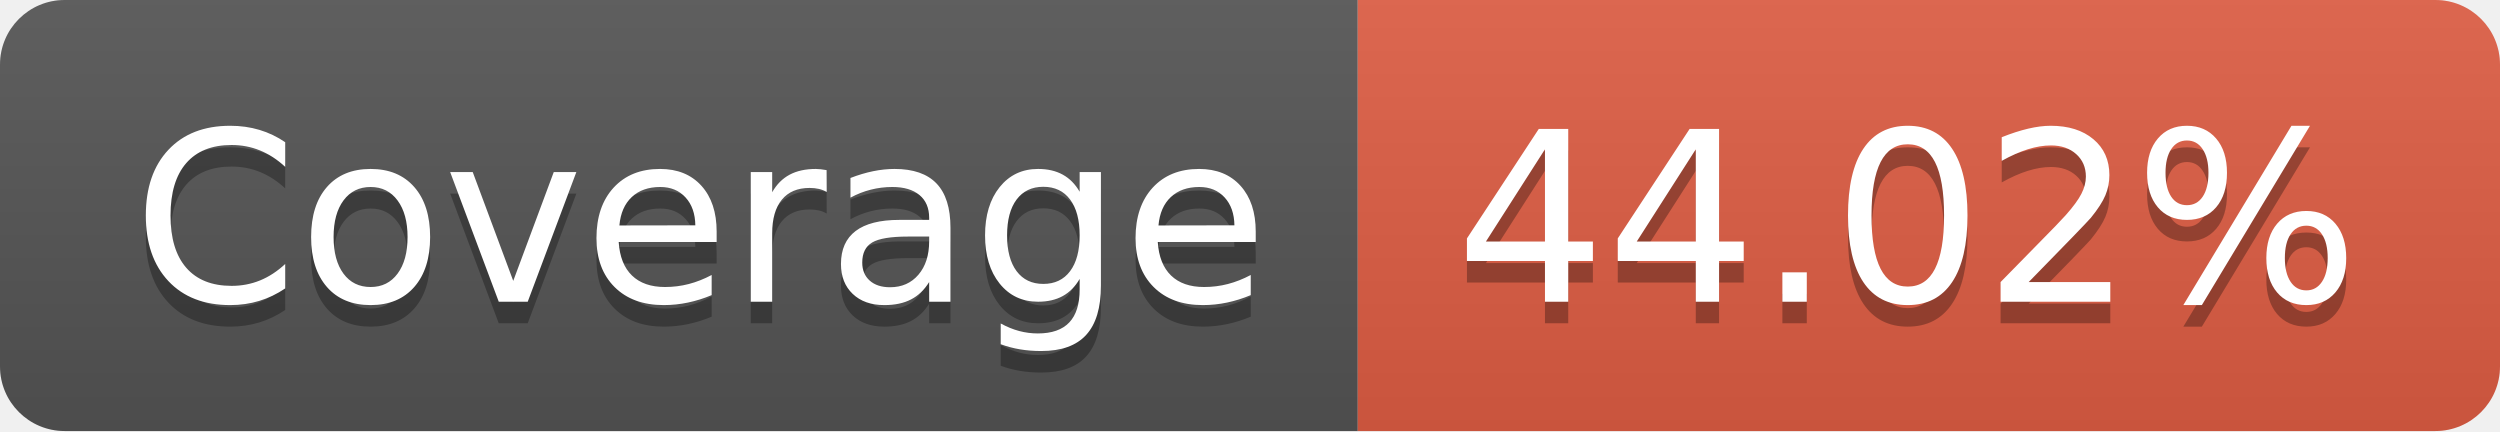
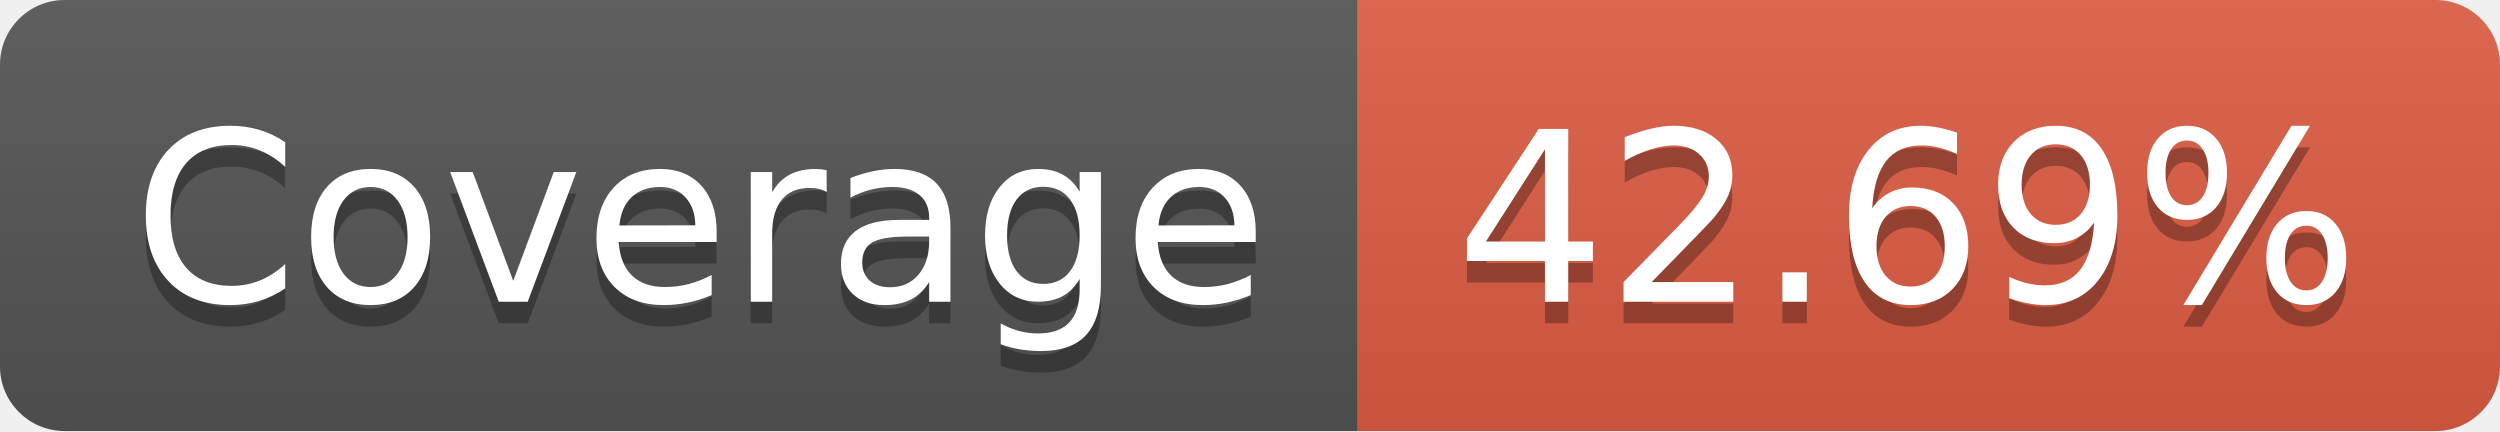
- <svg xmlns="http://www.w3.org/2000/svg" width="116" height="20" role="img" aria-label="Coverage: 44.02%">
+ <svg xmlns="http://www.w3.org/2000/svg" width="116" height="20" role="img" aria-label="Coverage: 42.69%">
  <linearGradient id="s" x2="0" y2="100%">
    <stop offset="0" stop-color="#bbb" stop-opacity=".1" />
    <stop offset="1" stop-opacity=".1" />
  </linearGradient>
  <clipPath id="r">
    <rect width="116" height="20" rx="3" fill="#fff" />
  </clipPath>
  <g clip-path="url(#r)">
    <rect width="63" height="20" fill="#555" />
    <rect x="63" width="53" height="20" fill="#e05d44" />
    <rect width="116" height="20" fill="url(#s)" />
  </g>
  <g fill="#fff" text-anchor="middle" font-family="Verdana,Geneva,DejaVu Sans,sans-serif" text-rendering="geometricPrecision" font-size="110">
    <text aria-hidden="true" x="325" y="150" fill="#010101" fill-opacity=".3" transform="scale(.1)" textLength="530">Coverage</text>
    <text x="325" y="140" transform="scale(.1)" fill="#fff" textLength="530">Coverage</text>
-     <text aria-hidden="true" x="885" y="150" fill="#010101" fill-opacity=".3" transform="scale(.1)" textLength="430">44.02%</text>
-     <text x="885" y="140" transform="scale(.1)" fill="#fff" textLength="430">44.02%</text>
+     <text aria-hidden="true" x="885" y="150" fill="#010101" fill-opacity=".3" transform="scale(.1)" textLength="430">42.69%</text>
+     <text x="885" y="140" transform="scale(.1)" fill="#fff" textLength="430">42.69%</text>
  </g>
</svg>
